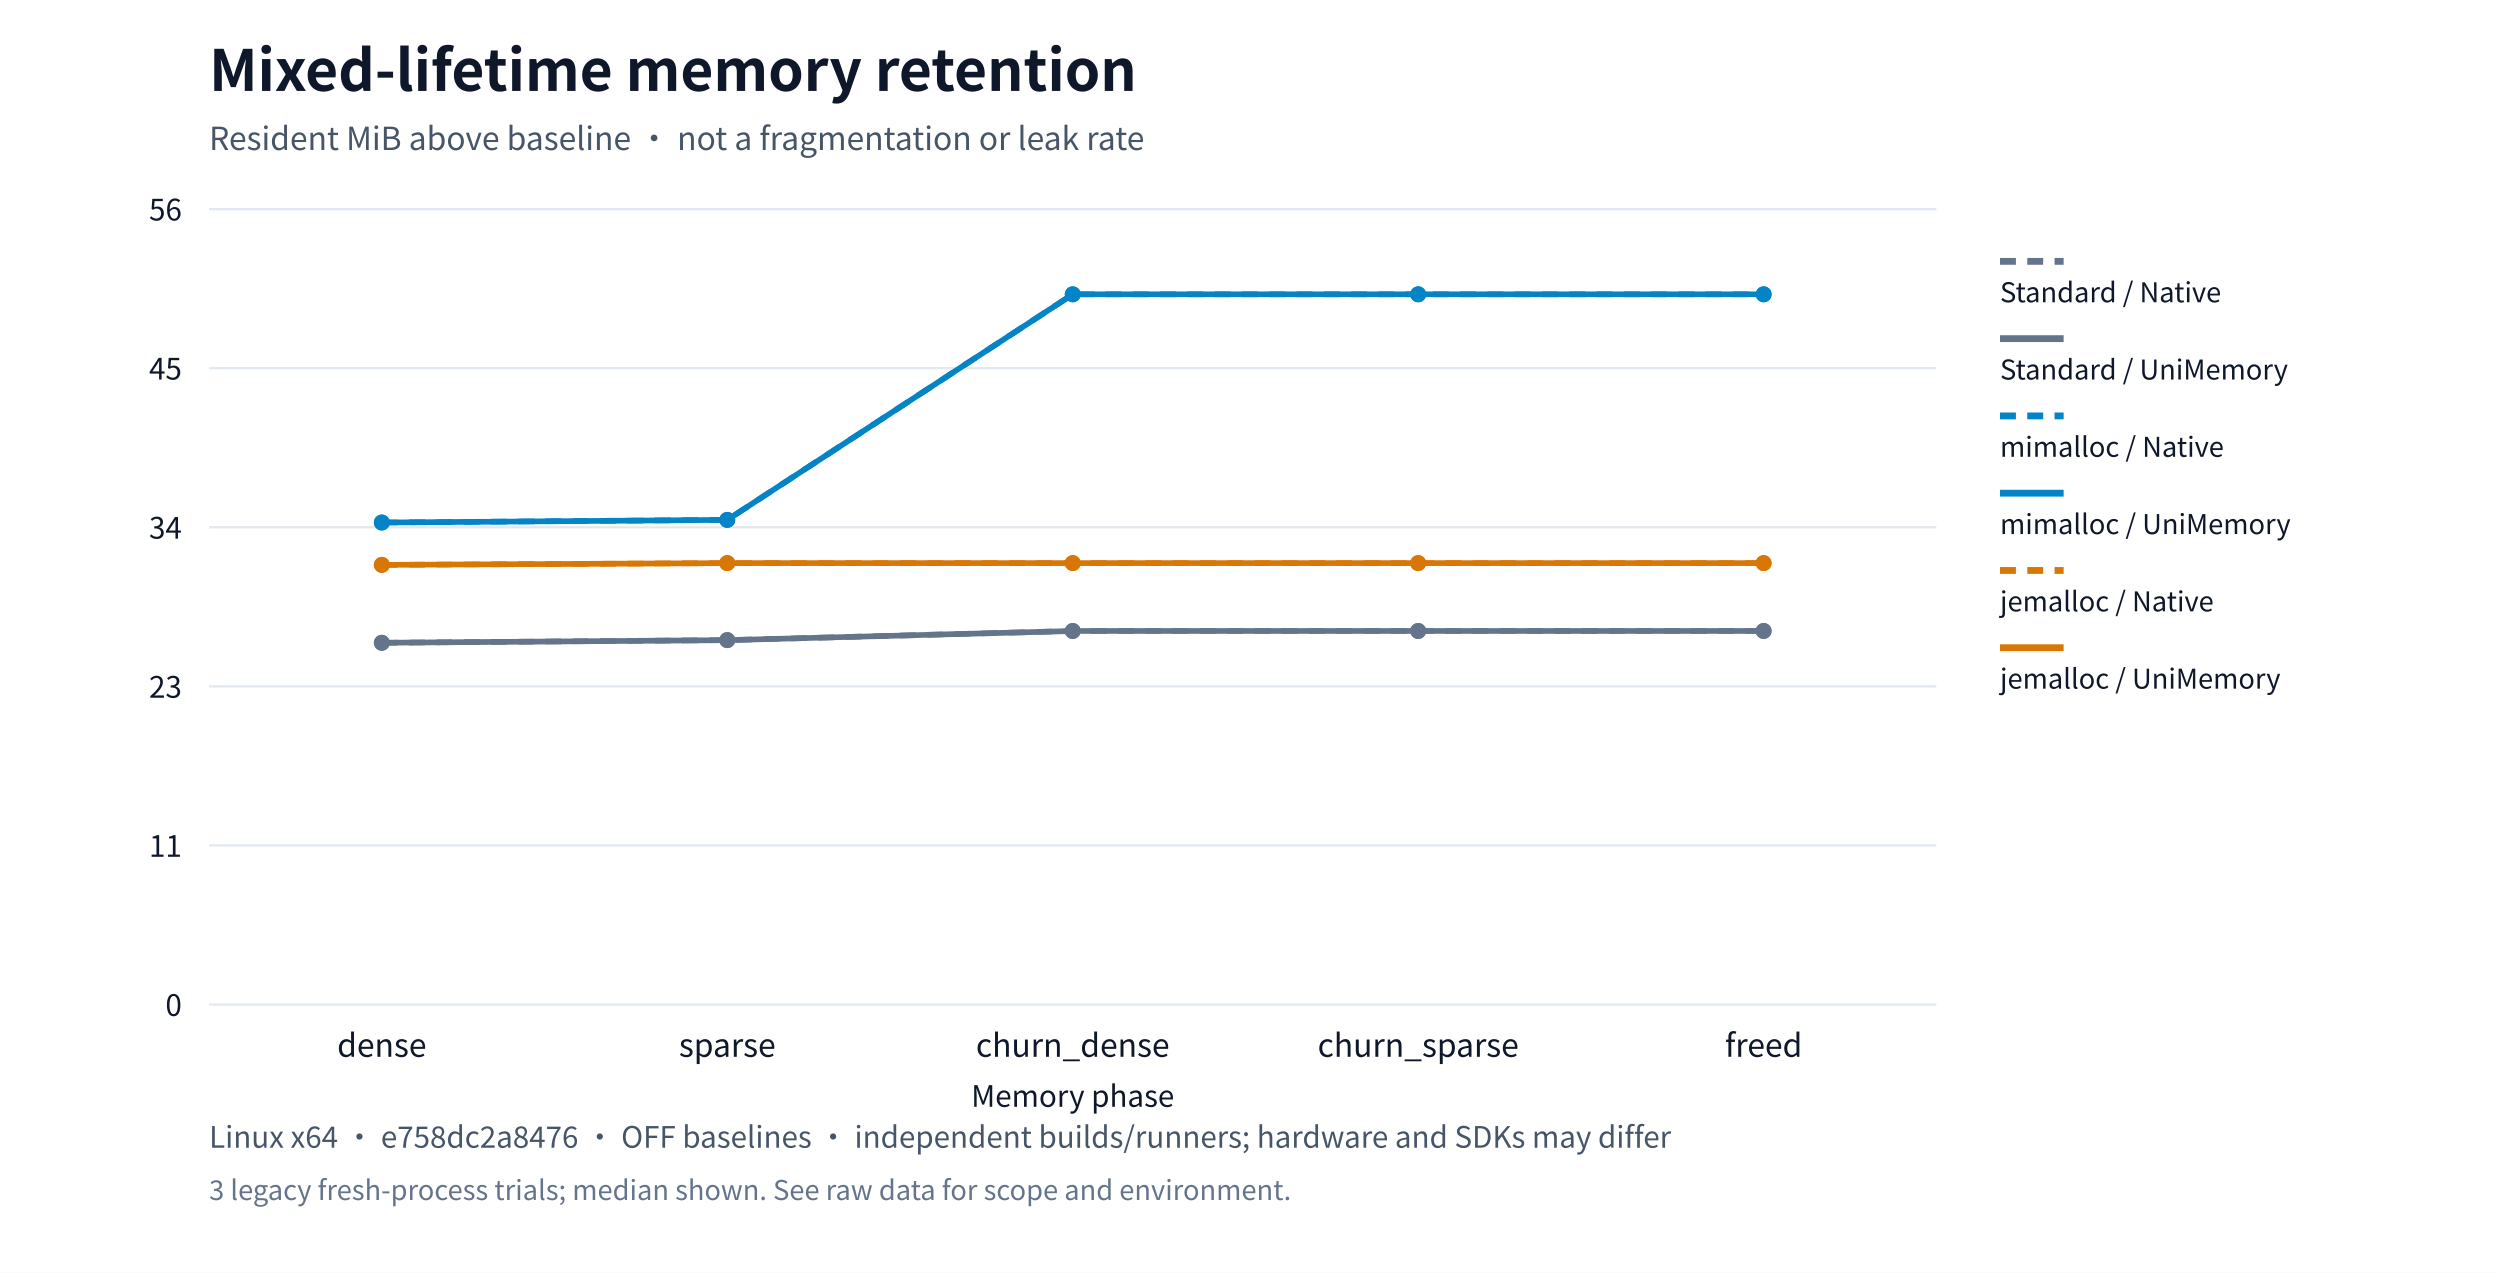
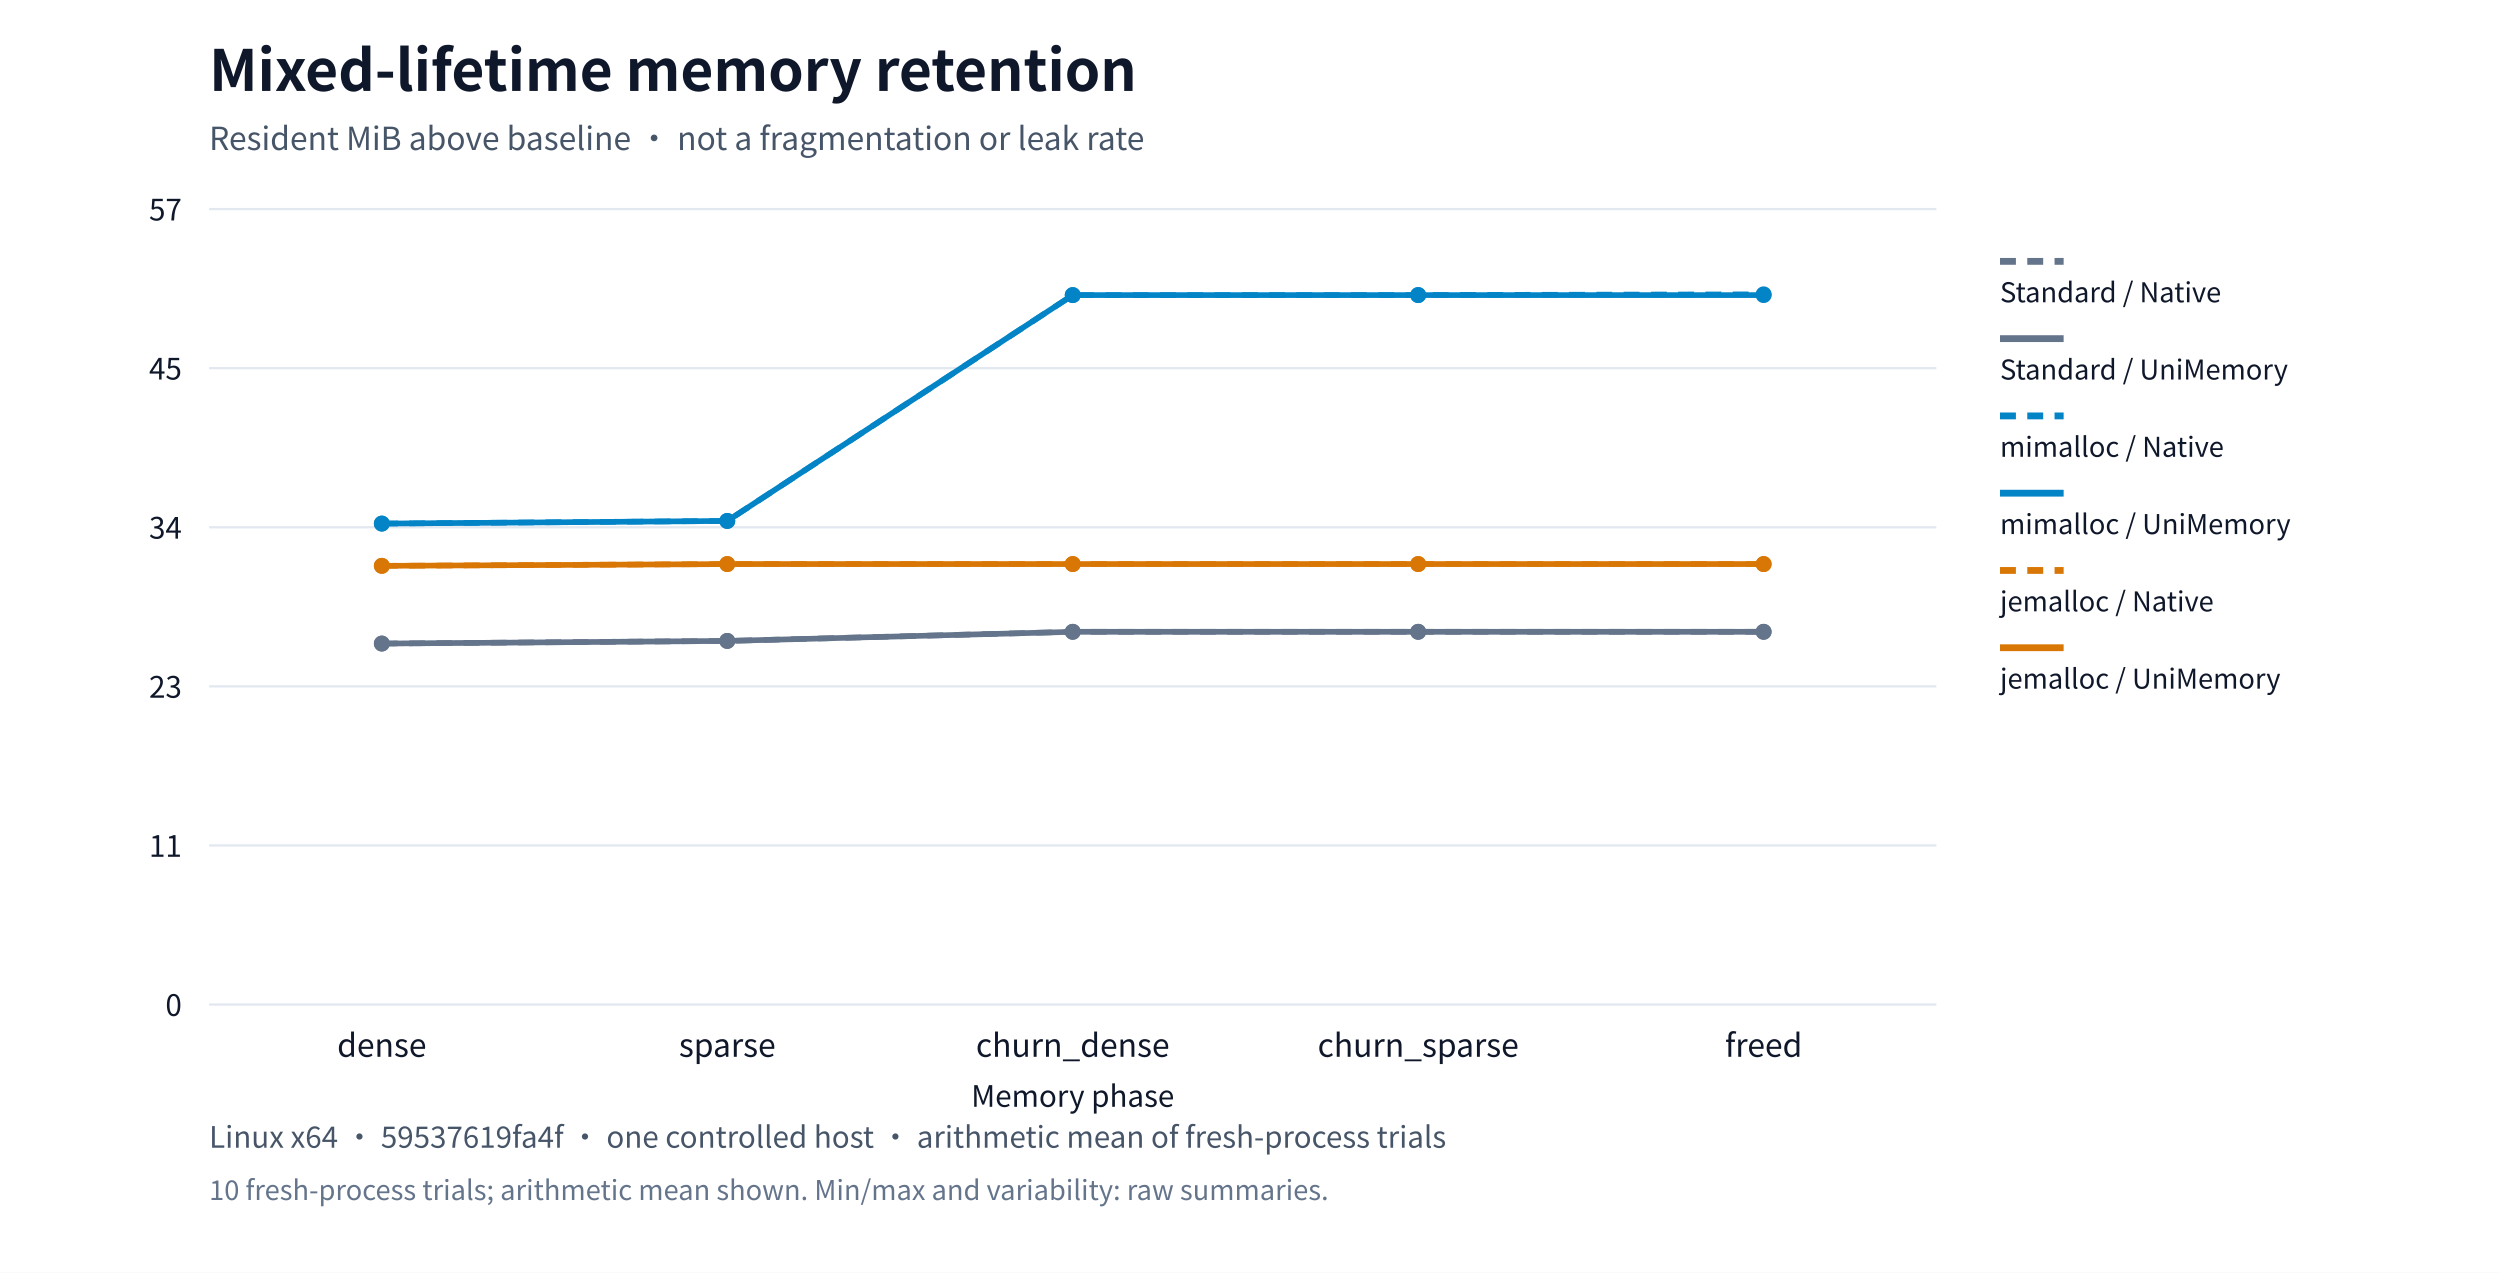
<svg xmlns="http://www.w3.org/2000/svg" xml:lang="en" viewBox="0 0 1100 560" role="img">
  <rect width="1100" height="560" fill="#ffffff" />
  <g font-family="system-ui,Segoe UI,Microsoft YaHei,PingFang SC,Noto Sans CJK SC,sans-serif" fill="#0f172a">
    <text x="92" y="40" font-size="25" font-weight="650">Mixed-lifetime memory retention</text>
    <text x="92" y="66" font-size="14" fill="#475569">Resident MiB above baseline · not a fragmentation or leak rate</text>
    <path d="M92,442.0h760" stroke="#e2e8f0" />
    <text x="80" y="447.0" text-anchor="end" font-size="13">0</text>
    <path d="M92,372.0h760" stroke="#e2e8f0" />
    <text x="80" y="377.0" text-anchor="end" font-size="13">11</text>
    <path d="M92,302.0h760" stroke="#e2e8f0" />
    <text x="80" y="307.0" text-anchor="end" font-size="13">23</text>
    <path d="M92,232.0h760" stroke="#e2e8f0" />
    <text x="80" y="237.0" text-anchor="end" font-size="13">34</text>
    <path d="M92,162.0h760" stroke="#e2e8f0" />
    <text x="80" y="167.0" text-anchor="end" font-size="13">45</text>
    <path d="M92,92.0h760" stroke="#e2e8f0" />
-     <text x="80" y="97.0" text-anchor="end" font-size="13">56</text>
+     <text x="80" y="97.0" text-anchor="end" font-size="13">57</text>
    <text x="168.0" y="465" text-anchor="middle" font-size="14">dense</text>
    <text x="320.0" y="465" text-anchor="middle" font-size="14">sparse</text>
    <text x="472.0" y="465" text-anchor="middle" font-size="14">churn_dense</text>
    <text x="624.0" y="465" text-anchor="middle" font-size="14">churn_sparse</text>
    <text x="776.0" y="465" text-anchor="middle" font-size="14">freed</text>
-     <circle cx="168.0" cy="282.819" r="3.5" fill="#64748b" />
-     <circle cx="320.0" cy="281.656" r="3.5" fill="#64748b" />
-     <circle cx="472.0" cy="277.635" r="3.5" fill="#64748b" />
-     <circle cx="624.0" cy="277.635" r="3.5" fill="#64748b" />
-     <circle cx="776.0" cy="277.635" r="3.5" fill="#64748b" />
-     <polyline points="168.0,282.819 320.0,281.656 472.0,277.635 624.0,277.635 776.0,277.635" fill="none" stroke="#64748b" stroke-width="2.5" stroke-dasharray="7 5" />
+     <circle cx="168.0" cy="283.167" r="3.5" fill="#64748b" />
+     <circle cx="320.0" cy="282.007" r="3.5" fill="#64748b" />
+     <circle cx="472.0" cy="277.994" r="3.5" fill="#64748b" />
+     <circle cx="624.0" cy="277.994" r="3.5" fill="#64748b" />
+     <circle cx="776.0" cy="277.994" r="3.5" fill="#64748b" />
+     <polyline points="168.0,283.167 320.0,282.007 472.0,277.994 624.0,277.994 776.0,277.994" fill="none" stroke="#64748b" stroke-width="2.5" stroke-dasharray="7 5" />
    <path d="M880,115h28" stroke="#64748b" stroke-width="3" stroke-dasharray="7 5" />
    <text x="880" y="133" font-size="12">Standard / Native</text>
-     <circle cx="168.0" cy="282.819" r="3.5" fill="#64748b" />
-     <circle cx="320.0" cy="281.656" r="3.5" fill="#64748b" />
-     <circle cx="472.0" cy="277.635" r="3.5" fill="#64748b" />
-     <circle cx="624.0" cy="277.635" r="3.5" fill="#64748b" />
-     <circle cx="776.0" cy="277.635" r="3.5" fill="#64748b" />
-     <polyline points="168.0,282.819 320.0,281.656 472.0,277.635 624.0,277.635 776.0,277.635" fill="none" stroke="#64748b" stroke-width="2.5" />
+     <circle cx="168.0" cy="283.167" r="3.5" fill="#64748b" />
+     <circle cx="320.0" cy="282.007" r="3.5" fill="#64748b" />
+     <circle cx="472.0" cy="277.994" r="3.5" fill="#64748b" />
+     <circle cx="624.0" cy="277.994" r="3.5" fill="#64748b" />
+     <circle cx="776.0" cy="277.994" r="3.5" fill="#64748b" />
+     <polyline points="168.0,283.167 320.0,282.007 472.0,277.994 624.0,277.994 776.0,277.994" fill="none" stroke="#64748b" stroke-width="2.5" />
    <path d="M880,149h28" stroke="#64748b" stroke-width="3" />
    <text x="880" y="167" font-size="12">Standard / UniMemory</text>
-     <circle cx="168.0" cy="229.912" r="3.5" fill="#0284c7" />
-     <circle cx="320.0" cy="228.749" r="3.5" fill="#0284c7" />
-     <circle cx="472.0" cy="129.5" r="3.5" fill="#0284c7" />
-     <circle cx="624.0" cy="129.5" r="3.5" fill="#0284c7" />
+     <circle cx="168.0" cy="230.376" r="3.5" fill="#0284c7" />
+     <circle cx="320.0" cy="229.216" r="3.5" fill="#0284c7" />
+     <circle cx="472.0" cy="129.85" r="3.5" fill="#0284c7" />
+     <circle cx="624.0" cy="129.812" r="3.5" fill="#0284c7" />
    <circle cx="776.0" cy="129.5" r="3.5" fill="#0284c7" />
-     <polyline points="168.0,229.912 320.0,228.749 472.0,129.5 624.0,129.5 776.0,129.5" fill="none" stroke="#0284c7" stroke-width="2.5" stroke-dasharray="7 5" />
+     <polyline points="168.0,230.376 320.0,229.216 472.0,129.85 624.0,129.812 776.0,129.5" fill="none" stroke="#0284c7" stroke-width="2.5" stroke-dasharray="7 5" />
    <path d="M880,183h28" stroke="#0284c7" stroke-width="3" stroke-dasharray="7 5" />
    <text x="880" y="201" font-size="12">mimalloc / Native</text>
-     <circle cx="168.0" cy="229.912" r="3.5" fill="#0284c7" />
-     <circle cx="320.0" cy="228.749" r="3.5" fill="#0284c7" />
-     <circle cx="472.0" cy="129.5" r="3.5" fill="#0284c7" />
-     <circle cx="624.0" cy="129.5" r="3.5" fill="#0284c7" />
-     <circle cx="776.0" cy="129.5" r="3.5" fill="#0284c7" />
-     <polyline points="168.0,229.912 320.0,228.749 472.0,129.5 624.0,129.5 776.0,129.5" fill="none" stroke="#0284c7" stroke-width="2.5" />
+     <circle cx="168.0" cy="230.376" r="3.5" fill="#0284c7" />
+     <circle cx="320.0" cy="229.216" r="3.5" fill="#0284c7" />
+     <circle cx="472.0" cy="129.841" r="3.5" fill="#0284c7" />
+     <circle cx="624.0" cy="129.841" r="3.5" fill="#0284c7" />
+     <circle cx="776.0" cy="129.841" r="3.5" fill="#0284c7" />
+     <polyline points="168.0,230.376 320.0,229.216 472.0,129.841 624.0,129.841 776.0,129.841" fill="none" stroke="#0284c7" stroke-width="2.5" />
    <path d="M880,217h28" stroke="#0284c7" stroke-width="3" />
    <text x="880" y="235" font-size="12">mimalloc / UniMemory</text>
-     <circle cx="168.0" cy="248.541" r="3.5" fill="#d97706" />
-     <circle cx="320.0" cy="247.766" r="3.5" fill="#d97706" />
-     <circle cx="472.0" cy="247.766" r="3.5" fill="#d97706" />
-     <circle cx="624.0" cy="247.766" r="3.5" fill="#d97706" />
-     <circle cx="776.0" cy="247.766" r="3.5" fill="#d97706" />
-     <polyline points="168.0,248.541 320.0,247.766 472.0,247.766 624.0,247.766 776.0,247.766" fill="none" stroke="#d97706" stroke-width="2.5" stroke-dasharray="7 5" />
+     <circle cx="168.0" cy="248.964" r="3.5" fill="#d97706" />
+     <circle cx="320.0" cy="248.191" r="3.5" fill="#d97706" />
+     <circle cx="472.0" cy="248.191" r="3.5" fill="#d97706" />
+     <circle cx="624.0" cy="248.191" r="3.5" fill="#d97706" />
+     <circle cx="776.0" cy="248.191" r="3.5" fill="#d97706" />
+     <polyline points="168.0,248.964 320.0,248.191 472.0,248.191 624.0,248.191 776.0,248.191" fill="none" stroke="#d97706" stroke-width="2.5" stroke-dasharray="7 5" />
    <path d="M880,251h28" stroke="#d97706" stroke-width="3" stroke-dasharray="7 5" />
    <text x="880" y="269" font-size="12">jemalloc / Native</text>
-     <circle cx="168.0" cy="248.541" r="3.5" fill="#d97706" />
-     <circle cx="320.0" cy="247.766" r="3.5" fill="#d97706" />
-     <circle cx="472.0" cy="247.766" r="3.5" fill="#d97706" />
-     <circle cx="624.0" cy="247.766" r="3.5" fill="#d97706" />
-     <circle cx="776.0" cy="247.766" r="3.5" fill="#d97706" />
-     <polyline points="168.0,248.541 320.0,247.766 472.0,247.766 624.0,247.766 776.0,247.766" fill="none" stroke="#d97706" stroke-width="2.5" />
+     <circle cx="168.0" cy="248.964" r="3.5" fill="#d97706" />
+     <circle cx="320.0" cy="248.191" r="3.5" fill="#d97706" />
+     <circle cx="472.0" cy="248.191" r="3.5" fill="#d97706" />
+     <circle cx="624.0" cy="248.191" r="3.5" fill="#d97706" />
+     <circle cx="776.0" cy="248.191" r="3.5" fill="#d97706" />
+     <polyline points="168.0,248.964 320.0,248.191 472.0,248.191 624.0,248.191 776.0,248.191" fill="none" stroke="#d97706" stroke-width="2.5" />
    <path d="M880,285h28" stroke="#d97706" stroke-width="3" />
    <text x="880" y="303" font-size="12">jemalloc / UniMemory</text>
    <text x="472" y="487" text-anchor="middle" font-size="13">Memory phase</text>
-     <text x="92" y="505" font-size="13" fill="#475569">Linux x64 · e758dc2a8476 · OFF baselines · independent builds/runners; hardware and SDKs may differ</text>
-     <text x="92" y="528" font-size="12" fill="#64748b">3 legacy fresh-process trials; median shown. See raw data for scope and environment.</text>
+     <text x="92" y="505" font-size="13" fill="#475569">Linux x64 · 59537619fa4f · one controlled host · arithmetic mean of fresh-process trials</text>
+     <text x="92" y="528" font-size="12" fill="#64748b">10 fresh-process trials; arithmetic mean shown. Min/max and variability: raw summaries.</text>
  </g>
</svg>
